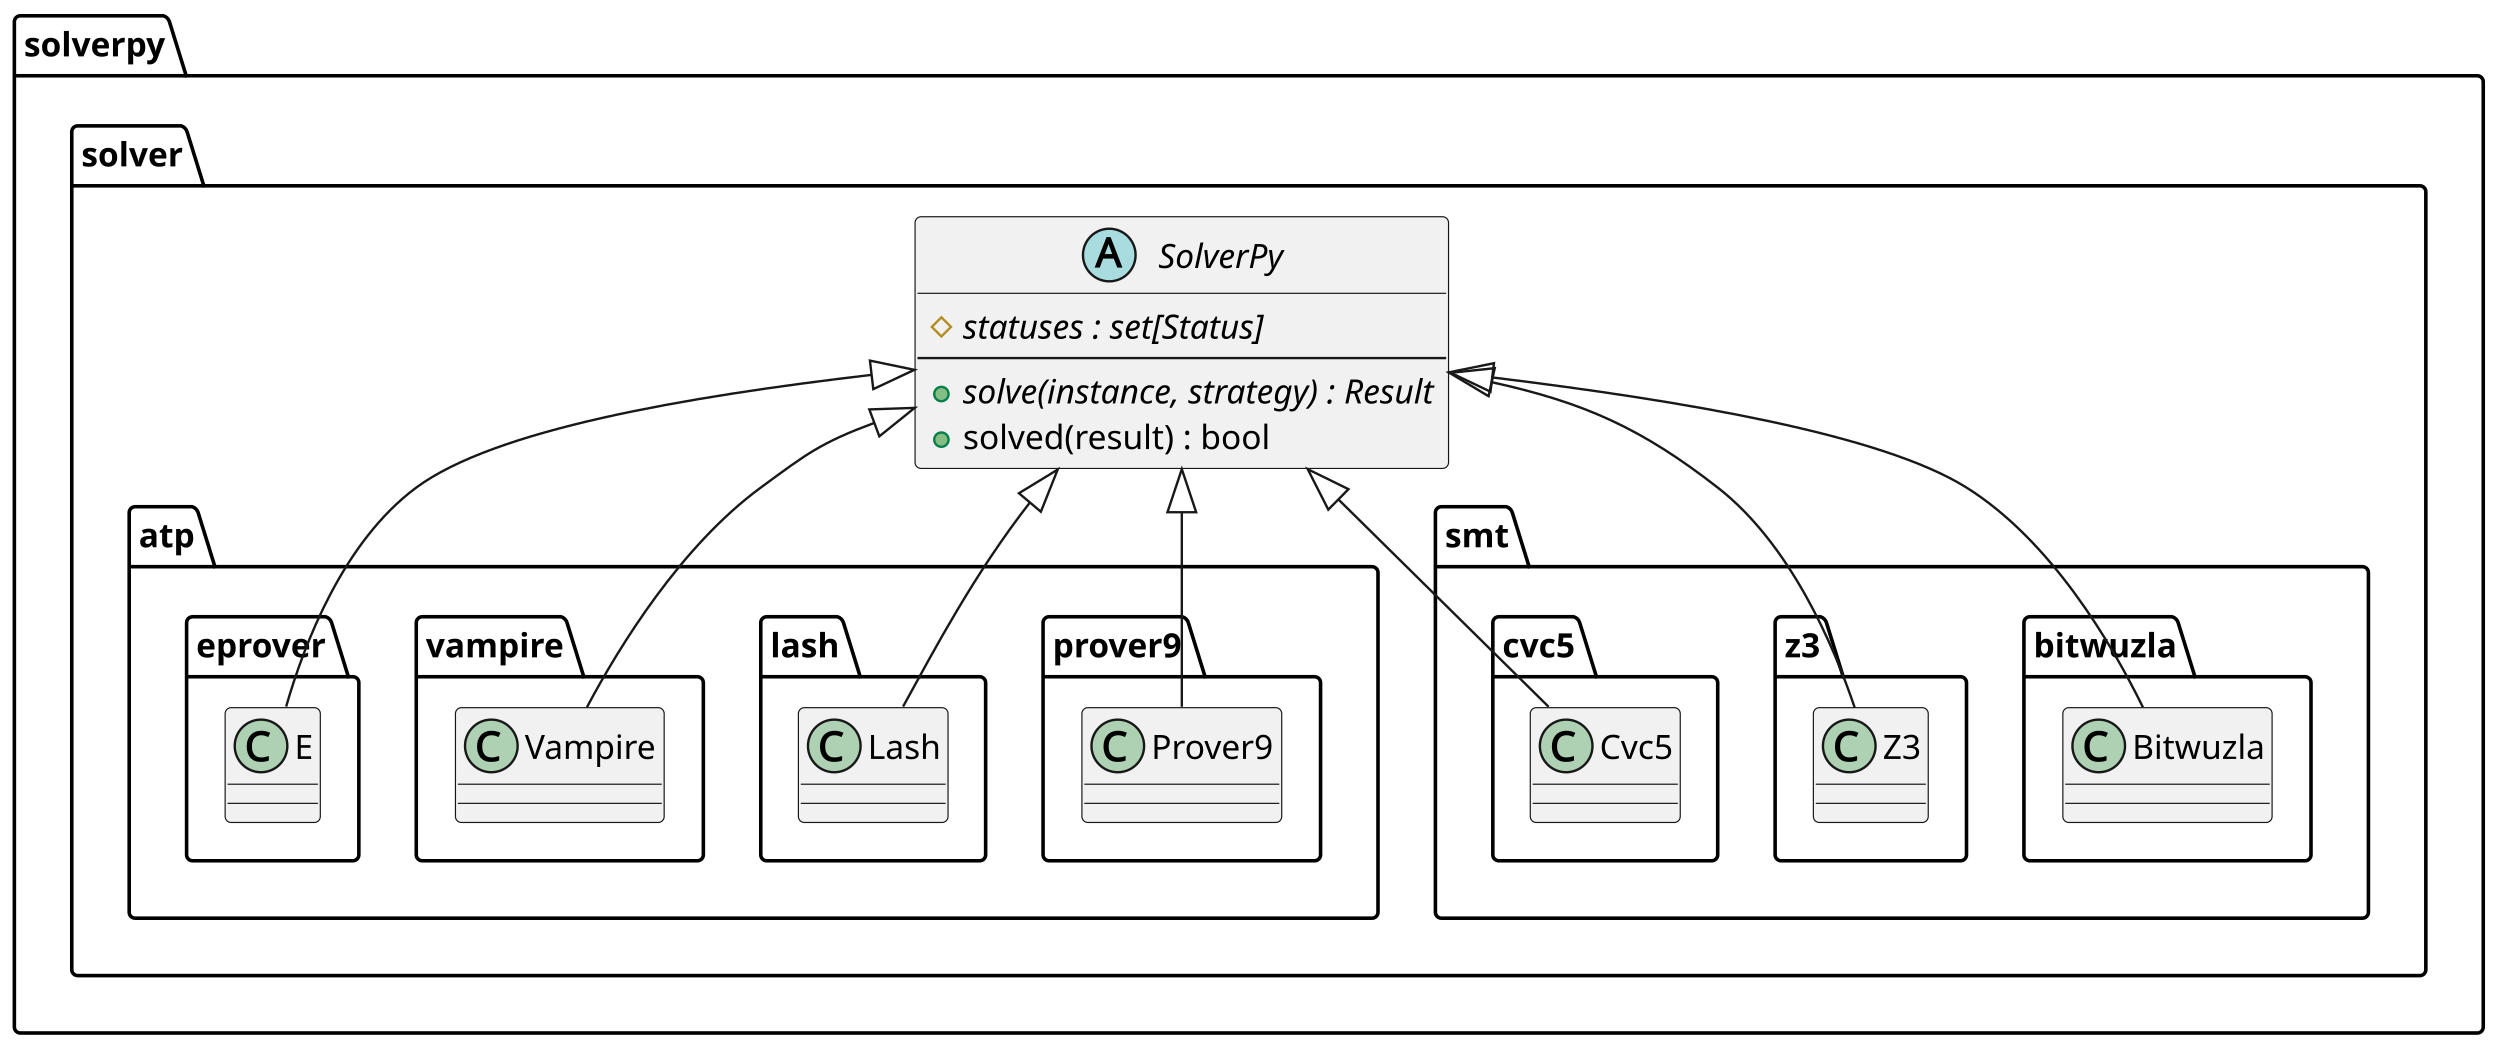
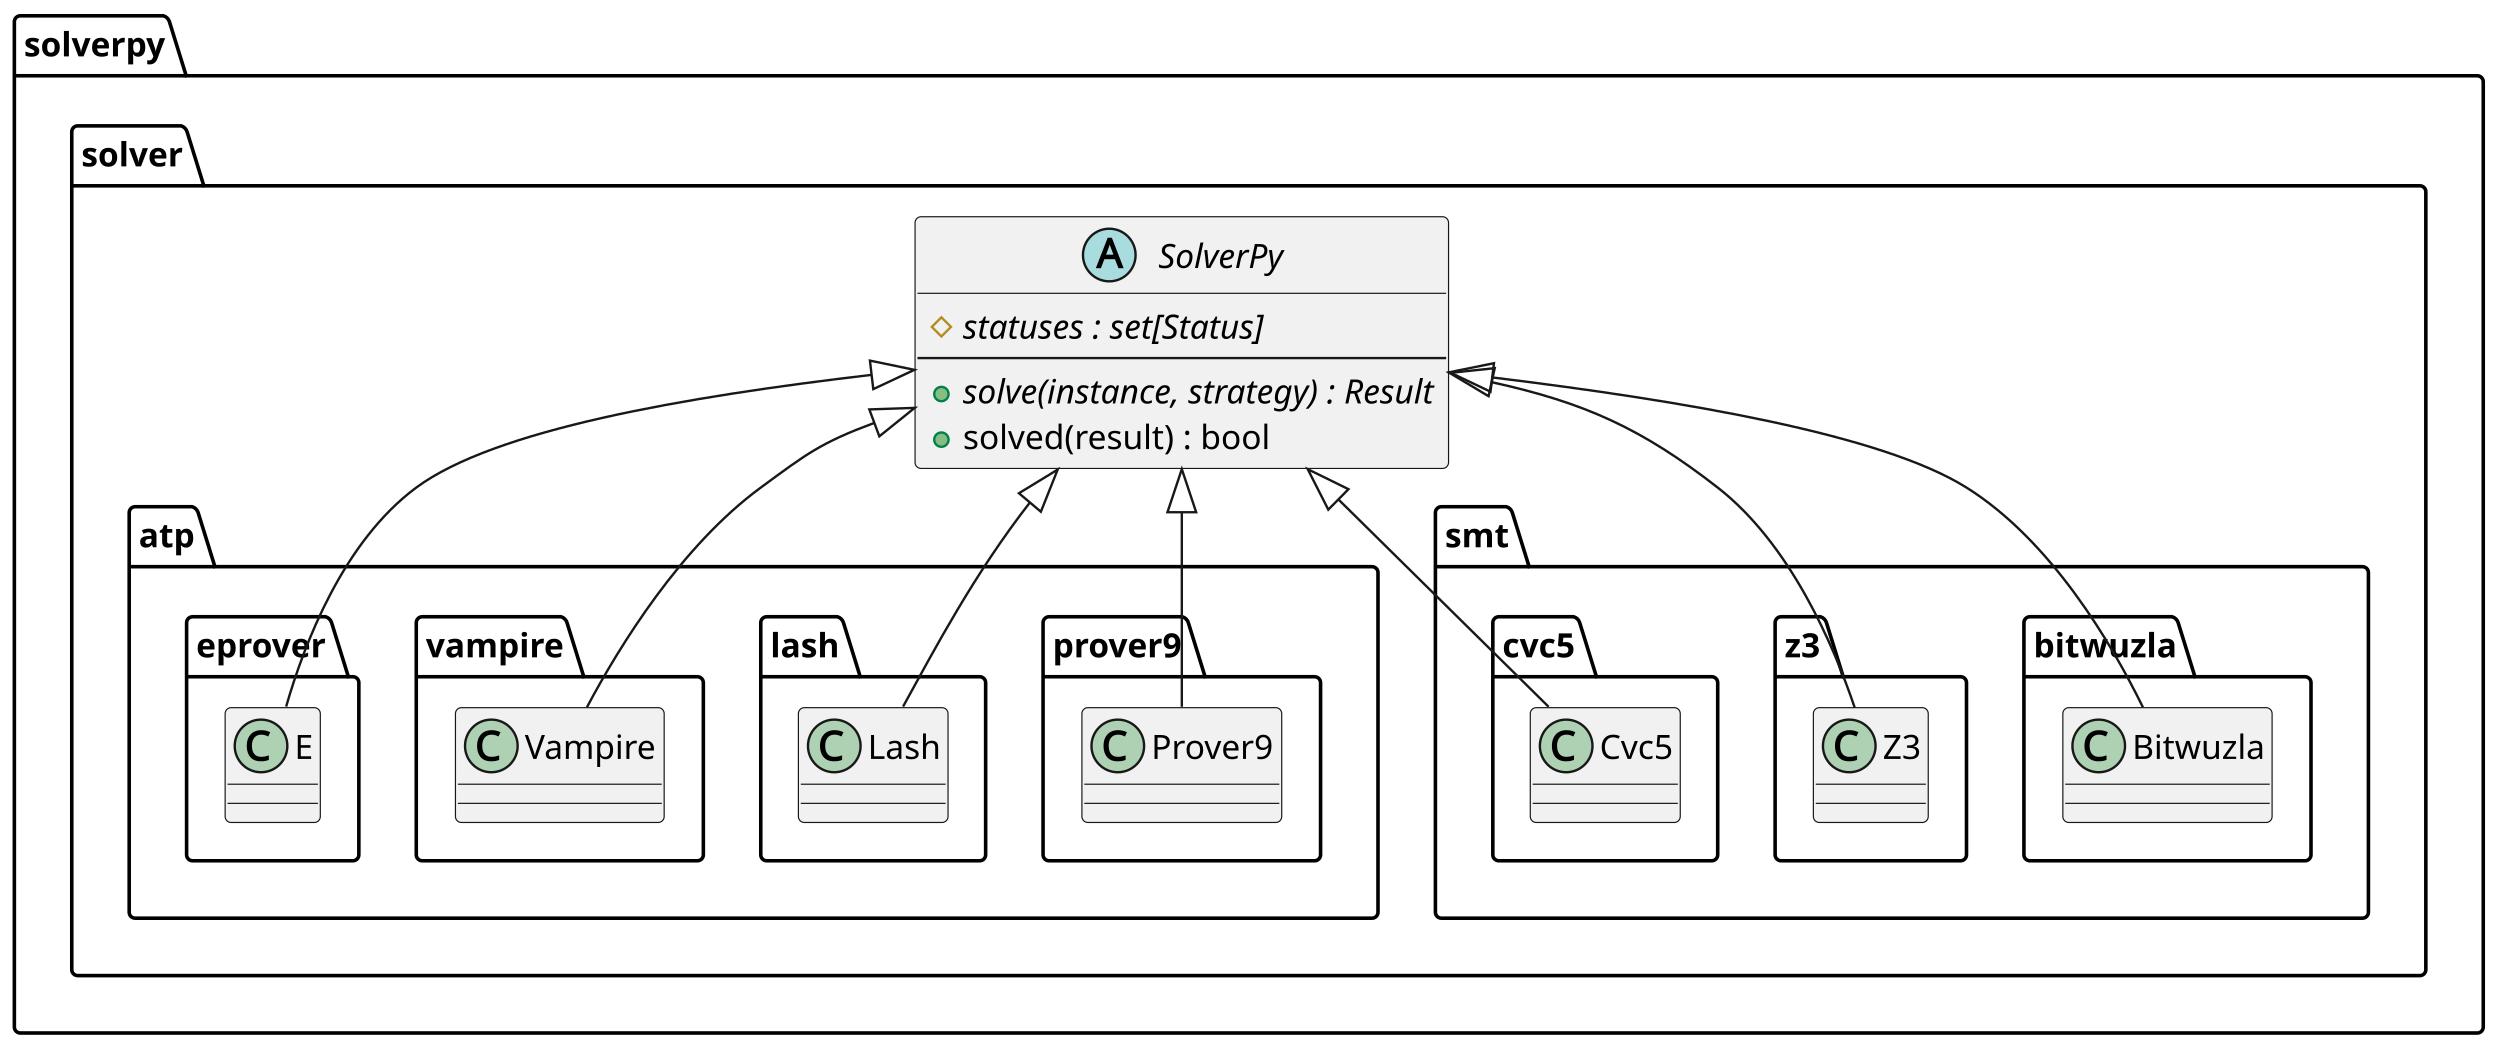
<svg xmlns="http://www.w3.org/2000/svg" contentStyleType="text/css" data-diagram-type="CLASS" height="438px" preserveAspectRatio="none" style="width:1045px;height:438px;" version="1.1" viewBox="0 0 1045 438" width="1045px" zoomAndPan="magnify">
  <defs />
  <g>
-     <g class="cluster" data-entity="solverpy" data-source-line="4" data-uid="ent0003" id="cluster_solverpy">
+     <g class="cluster" data-qualified-name="solverpy" data-source-line="4" id="ent0003">
      <path d="M8.5,6.602 L68.328,6.602 A3.75,3.75 0 0 1 70.828,9.102 L77.828,31.67 L1035.5,31.67 A2.5,2.5 0 0 1 1038,34.17 L1038,429.302 A2.5,2.5 0 0 1 1035.5,431.802 L8.5,431.802 A2.5,2.5 0 0 1 6,429.302 L6,9.102 A2.5,2.5 0 0 1 8.5,6.602" fill="none" style="stroke:#000000;stroke-width:1.5;" />
      <line style="stroke:#000000;stroke-width:1.5;" x1="6" x2="77.828" y1="31.67" y2="31.67" />
      <text fill="#000000" font-family="sans-serif" font-size="14" font-weight="bold" lengthAdjust="spacing" textLength="58.828" x="10" y="23.568">solverpy</text>
    </g>
-     <g class="cluster" data-entity="solver" data-source-line="4" data-uid="ent0004" id="cluster_solver">
+     <g class="cluster" data-qualified-name="solverpy.solver" data-source-line="4" id="ent0004">
      <path d="M32.5,52.602 L75.703,52.602 A3.75,3.75 0 0 1 78.203,55.102 L85.203,77.67 L1011.5,77.67 A2.5,2.5 0 0 1 1014,80.17 L1014,405.302 A2.5,2.5 0 0 1 1011.5,407.802 L32.5,407.802 A2.5,2.5 0 0 1 30,405.302 L30,55.102 A2.5,2.5 0 0 1 32.5,52.602" fill="none" style="stroke:#000000;stroke-width:1.5;" />
      <line style="stroke:#000000;stroke-width:1.5;" x1="30" x2="85.203" y1="77.67" y2="77.67" />
      <text fill="#000000" font-family="sans-serif" font-size="14" font-weight="bold" lengthAdjust="spacing" textLength="42.203" x="34" y="69.568">solver</text>
    </g>
-     <g class="cluster" data-entity="atp" data-source-line="11" data-uid="ent0006" id="cluster_atp">
+     <g class="cluster" data-qualified-name="solverpy.solver.atp" data-source-line="11" id="ent0006">
      <path d="M56.5,211.802 L80.33,211.802 A3.75,3.75 0 0 1 82.83,214.302 L89.83,236.87 L573.5,236.87 A2.5,2.5 0 0 1 576,239.37 L576,381.302 A2.5,2.5 0 0 1 573.5,383.802 L56.5,383.802 A2.5,2.5 0 0 1 54,381.302 L54,214.302 A2.5,2.5 0 0 1 56.5,211.802" fill="none" style="stroke:#000000;stroke-width:1.5;" />
      <line style="stroke:#000000;stroke-width:1.5;" x1="54" x2="89.83" y1="236.87" y2="236.87" />
      <text fill="#000000" font-family="sans-serif" font-size="14" font-weight="bold" lengthAdjust="spacing" textLength="22.83" x="58" y="228.768">atp</text>
    </g>
-     <g class="cluster" data-entity="eprover" data-source-line="11" data-uid="ent0007" id="cluster_eprover">
+     <g class="cluster" data-qualified-name="solverpy.solver.atp.eprover" data-source-line="11" id="ent0007">
      <path d="M80.5,257.802 L136.11,257.802 A3.75,3.75 0 0 1 138.61,260.302 L145.61,282.87 L147.5,282.87 A2.5,2.5 0 0 1 150,285.37 L150,357.302 A2.5,2.5 0 0 1 147.5,359.802 L80.5,359.802 A2.5,2.5 0 0 1 78,357.302 L78,260.302 A2.5,2.5 0 0 1 80.5,257.802" fill="none" style="stroke:#000000;stroke-width:1.5;" />
      <line style="stroke:#000000;stroke-width:1.5;" x1="78" x2="145.61" y1="282.87" y2="282.87" />
      <text fill="#000000" font-family="sans-serif" font-size="14" font-weight="bold" lengthAdjust="spacing" textLength="54.61" x="82" y="274.768">eprover</text>
    </g>
-     <g class="cluster" data-entity="vampire" data-source-line="12" data-uid="ent0010" id="cluster_vampire">
+     <g class="cluster" data-qualified-name="solverpy.solver.atp.vampire" data-source-line="12" id="ent0010">
      <path d="M176.5,257.802 L234.518,257.802 A3.75,3.75 0 0 1 237.018,260.302 L244.018,282.87 L291.5,282.87 A2.5,2.5 0 0 1 294,285.37 L294,357.302 A2.5,2.5 0 0 1 291.5,359.802 L176.5,359.802 A2.5,2.5 0 0 1 174,357.302 L174,260.302 A2.5,2.5 0 0 1 176.5,257.802" fill="none" style="stroke:#000000;stroke-width:1.5;" />
      <line style="stroke:#000000;stroke-width:1.5;" x1="174" x2="244.018" y1="282.87" y2="282.87" />
      <text fill="#000000" font-family="sans-serif" font-size="14" font-weight="bold" lengthAdjust="spacing" textLength="57.018" x="178" y="274.768">vampire</text>
    </g>
-     <g class="cluster" data-entity="lash" data-source-line="13" data-uid="ent0013" id="cluster_lash">
+     <g class="cluster" data-qualified-name="solverpy.solver.atp.lash" data-source-line="13" id="ent0013">
      <path d="M320.5,257.802 L350.074,257.802 A3.75,3.75 0 0 1 352.574,260.302 L359.574,282.87 L409.5,282.87 A2.5,2.5 0 0 1 412,285.37 L412,357.302 A2.5,2.5 0 0 1 409.5,359.802 L320.5,359.802 A2.5,2.5 0 0 1 318,357.302 L318,260.302 A2.5,2.5 0 0 1 320.5,257.802" fill="none" style="stroke:#000000;stroke-width:1.5;" />
      <line style="stroke:#000000;stroke-width:1.5;" x1="318" x2="359.574" y1="282.87" y2="282.87" />
      <text fill="#000000" font-family="sans-serif" font-size="14" font-weight="bold" lengthAdjust="spacing" textLength="28.574" x="322" y="274.768">lash</text>
    </g>
-     <g class="cluster" data-entity="prover9" data-source-line="14" data-uid="ent0016" id="cluster_prover9">
+     <g class="cluster" data-qualified-name="solverpy.solver.atp.prover9" data-source-line="14" id="ent0016">
      <path d="M438.5,257.802 L494.222,257.802 A3.75,3.75 0 0 1 496.722,260.302 L503.722,282.87 L549.5,282.87 A2.5,2.5 0 0 1 552,285.37 L552,357.302 A2.5,2.5 0 0 1 549.5,359.802 L438.5,359.802 A2.5,2.5 0 0 1 436,357.302 L436,260.302 A2.5,2.5 0 0 1 438.5,257.802" fill="none" style="stroke:#000000;stroke-width:1.5;" />
      <line style="stroke:#000000;stroke-width:1.5;" x1="436" x2="503.722" y1="282.87" y2="282.87" />
      <text fill="#000000" font-family="sans-serif" font-size="14" font-weight="bold" lengthAdjust="spacing" textLength="54.722" x="440" y="274.768">prover9</text>
    </g>
-     <g class="cluster" data-entity="smt" data-source-line="16" data-uid="ent0019" id="cluster_smt">
+     <g class="cluster" data-qualified-name="solverpy.solver.smt" data-source-line="16" id="ent0019">
      <path d="M602.5,211.802 L629.662,211.802 A3.75,3.75 0 0 1 632.162,214.302 L639.162,236.87 L987.5,236.87 A2.5,2.5 0 0 1 990,239.37 L990,381.302 A2.5,2.5 0 0 1 987.5,383.802 L602.5,383.802 A2.5,2.5 0 0 1 600,381.302 L600,214.302 A2.5,2.5 0 0 1 602.5,211.802" fill="none" style="stroke:#000000;stroke-width:1.5;" />
      <line style="stroke:#000000;stroke-width:1.5;" x1="600" x2="639.162" y1="236.87" y2="236.87" />
      <text fill="#000000" font-family="sans-serif" font-size="14" font-weight="bold" lengthAdjust="spacing" textLength="26.162" x="604" y="228.768">smt</text>
    </g>
-     <g class="cluster" data-entity="cvc5" data-source-line="16" data-uid="ent0020" id="cluster_cvc5">
+     <g class="cluster" data-qualified-name="solverpy.solver.smt.cvc5" data-source-line="16" id="ent0020">
      <path d="M626.5,257.802 L657.81,257.802 A3.75,3.75 0 0 1 660.31,260.302 L667.31,282.87 L715.5,282.87 A2.5,2.5 0 0 1 718,285.37 L718,357.302 A2.5,2.5 0 0 1 715.5,359.802 L626.5,359.802 A2.5,2.5 0 0 1 624,357.302 L624,260.302 A2.5,2.5 0 0 1 626.5,257.802" fill="none" style="stroke:#000000;stroke-width:1.5;" />
      <line style="stroke:#000000;stroke-width:1.5;" x1="624" x2="667.31" y1="282.87" y2="282.87" />
      <text fill="#000000" font-family="sans-serif" font-size="14" font-weight="bold" lengthAdjust="spacing" textLength="30.31" x="628" y="274.768">cvc5</text>
    </g>
-     <g class="cluster" data-entity="z3" data-source-line="17" data-uid="ent0023" id="cluster_z3">
+     <g class="cluster" data-qualified-name="solverpy.solver.smt.z3" data-source-line="17" id="ent0023">
      <path d="M744.5,257.802 L760.963,257.802 A3.75,3.75 0 0 1 763.463,260.302 L770.463,282.87 L819.5,282.87 A2.5,2.5 0 0 1 822,285.37 L822,357.302 A2.5,2.5 0 0 1 819.5,359.802 L744.5,359.802 A2.5,2.5 0 0 1 742,357.302 L742,260.302 A2.5,2.5 0 0 1 744.5,257.802" fill="none" style="stroke:#000000;stroke-width:1.5;" />
      <line style="stroke:#000000;stroke-width:1.5;" x1="742" x2="770.463" y1="282.87" y2="282.87" />
      <text fill="#000000" font-family="sans-serif" font-size="14" font-weight="bold" lengthAdjust="spacing" textLength="15.463" x="746" y="274.768">z3</text>
    </g>
-     <g class="cluster" data-entity="bitwuzla" data-source-line="18" data-uid="ent0026" id="cluster_bitwuzla">
+     <g class="cluster" data-qualified-name="solverpy.solver.smt.bitwuzla" data-source-line="18" id="ent0026">
      <path d="M848.5,257.802 L907.978,257.802 A3.75,3.75 0 0 1 910.478,260.302 L917.478,282.87 L963.5,282.87 A2.5,2.5 0 0 1 966,285.37 L966,357.302 A2.5,2.5 0 0 1 963.5,359.802 L848.5,359.802 A2.5,2.5 0 0 1 846,357.302 L846,260.302 A2.5,2.5 0 0 1 848.5,257.802" fill="none" style="stroke:#000000;stroke-width:1.5;" />
      <line style="stroke:#000000;stroke-width:1.5;" x1="846" x2="917.478" y1="282.87" y2="282.87" />
      <text fill="#000000" font-family="sans-serif" font-size="14" font-weight="bold" lengthAdjust="spacing" textLength="58.478" x="850" y="274.768">bitwuzla</text>
    </g>
-     <g class="entity" data-entity="SolverPy" data-source-line="4" data-uid="ent0002" id="entity_SolverPy">
+     <g class="entity" data-qualified-name="solverpy.solver.SolverPy" data-source-line="4" id="ent0002">
      <rect fill="#F1F1F1" height="105.204" rx="2.5" ry="2.5" style="stroke:#181818;stroke-width:0.5;" width="222.993" x="382.5" y="90.602" />
      <ellipse cx="463.679" cy="106.602" fill="#A9DCDF" rx="11" ry="11" style="stroke:#181818;stroke-width:1;" />
-       <path d="M467.022,111.852 L465.554,108.102 L461.116,108.102 L459.679,111.852 L457.554,111.852 L462.507,99.133 L464.257,99.133 L469.179,111.852 L467.022,111.852 Z M463.679,102.899 Q463.632,102.743 463.507,102.383 Q463.382,102.024 463.272,101.649 Q463.163,101.258 463.366,101.196 Q463.522,101.383 463.429,101.743 Q463.335,102.086 463.241,102.383 Q463.147,102.665 463.069,102.899 L461.835,106.211 L464.913,106.211 L463.679,102.899 Z " fill="#000000" />
+       <path d="M467.522,112.102 L466.054,108.352 L461.616,108.352 L460.179,112.102 L458.054,112.102 L463.007,99.383 L464.757,99.383 L469.679,112.102 L467.522,112.102 Z M464.179,103.149 Q464.132,102.993 464.007,102.633 Q463.882,102.274 463.772,101.899 Q463.663,101.508 463.866,101.446 Q464.022,101.633 463.929,101.993 Q463.835,102.336 463.741,102.633 Q463.647,102.915 463.569,103.149 L462.335,106.461 L465.413,106.461 L464.179,103.149 Z " fill="#000000" />
      <text fill="#000000" font-family="sans-serif" font-size="14" font-style="italic" lengthAdjust="spacing" textLength="52.136" x="484.179" y="112.034">SolverPy</text>
      <line style="stroke:#181818;stroke-width:0.5;" x1="383.5" x2="604.493" y1="122.602" y2="122.602" />
-       <polygon fill="none" points="393.5,132.636,397.5,136.636,393.5,140.636,389.5,136.636" style="stroke:#B38D22;stroke-width:1;" />
+       <g data-visibility-modifier="PROTECTED_FIELD">
+         <polygon fill="none" points="393.5,132.636,397.5,136.636,393.5,140.636,389.5,136.636" style="stroke:#B38D22;stroke-width:1;" />
+       </g>
      <text fill="#000000" font-family="sans-serif" font-size="14" font-style="italic" lengthAdjust="spacing" textLength="125.621" x="402.5" y="141.568">statuses : set[Status]</text>
      <line style="stroke:#181818;stroke-width:1;" x1="383.5" x2="604.493" y1="149.67" y2="149.67" />
-       <ellipse cx="393.5" cy="164.704" fill="#84BE84" rx="3" ry="3" style="stroke:#038048;stroke-width:1;" />
+       <g data-visibility-modifier="PUBLIC_METHOD">
+         <ellipse cx="393.5" cy="164.704" fill="#84BE84" rx="3" ry="3" style="stroke:#038048;stroke-width:1;" />
+       </g>
      <text fill="#000000" font-family="sans-serif" font-size="14" font-style="italic" lengthAdjust="spacing" textLength="196.993" x="402.5" y="168.636">solve(instance, strategy) : Result</text>
-       <ellipse cx="393.5" cy="183.772" fill="#84BE84" rx="3" ry="3" style="stroke:#038048;stroke-width:1;" />
+       <g data-visibility-modifier="PUBLIC_METHOD">
+         <ellipse cx="393.5" cy="183.772" fill="#84BE84" rx="3" ry="3" style="stroke:#038048;stroke-width:1;" />
+       </g>
      <text fill="#000000" font-family="sans-serif" font-size="14" lengthAdjust="spacing" textLength="128.702" x="402.5" y="187.704">solved(result) : bool</text>
    </g>
-     <g class="entity" data-entity="E" data-source-line="11" data-uid="ent0005" id="entity_E">
+     <g class="entity" data-qualified-name="solverpy.solver.atp.eprover.E" data-source-line="11" id="ent0005">
      <rect fill="#F1F1F1" height="48" rx="2.5" ry="2.5" style="stroke:#181818;stroke-width:0.5;" width="39.784" x="94.11" y="295.802" />
      <ellipse cx="109.11" cy="311.802" fill="#ADD1B2" rx="11" ry="11" style="stroke:#181818;stroke-width:1;" />
-       <path d="M109.219,307.333 Q108.297,307.333 107.563,307.646 Q106.844,307.958 106.344,308.552 Q105.844,309.13 105.563,310.005 Q105.297,310.88 105.297,311.974 Q105.297,313.411 105.735,314.458 Q106.188,315.505 107.032,316.052 Q107.891,316.599 109.204,316.599 Q109.985,316.599 110.672,316.474 Q111.376,316.333 112.376,316.021 L112.376,317.896 Q111.516,318.224 110.751,318.349 Q110.001,318.474 108.985,318.474 Q107.063,318.474 105.751,317.677 Q104.454,316.865 103.797,315.396 Q103.141,313.911 103.141,311.943 Q103.141,310.521 103.532,309.349 Q103.938,308.161 104.719,307.286 Q105.501,306.411 106.641,305.943 Q107.782,305.458 109.251,305.458 Q110.204,305.458 111.094,305.661 Q112.001,305.849 112.938,306.318 L112.11,308.099 Q111.329,307.724 110.672,307.536 Q110.016,307.333 109.219,307.333 Z " fill="#000000" />
+       <path d="M109.219,307.083 Q108.297,307.083 107.563,307.396 Q106.844,307.708 106.344,308.302 Q105.844,308.88 105.563,309.755 Q105.297,310.63 105.297,311.724 Q105.297,313.161 105.735,314.208 Q106.188,315.255 107.032,315.802 Q107.891,316.349 109.204,316.349 Q109.985,316.349 110.672,316.224 Q111.376,316.083 112.376,315.771 L112.376,317.646 Q111.516,317.974 110.751,318.099 Q110.001,318.224 108.985,318.224 Q107.063,318.224 105.751,317.427 Q104.454,316.615 103.797,315.146 Q103.141,313.661 103.141,311.693 Q103.141,310.271 103.532,309.099 Q103.938,307.911 104.719,307.036 Q105.501,306.161 106.641,305.693 Q107.782,305.208 109.251,305.208 Q110.204,305.208 111.094,305.411 Q112.001,305.599 112.938,306.068 L112.11,307.849 Q111.329,307.474 110.672,307.286 Q110.016,307.083 109.219,307.083 Z " fill="#000000" />
      <text fill="#000000" font-family="sans-serif" font-size="14" lengthAdjust="spacing" textLength="7.784" x="123.11" y="317.234">E</text>
      <line style="stroke:#181818;stroke-width:0.5;" x1="95.11" x2="132.894" y1="327.802" y2="327.802" />
      <line style="stroke:#181818;stroke-width:0.5;" x1="95.11" x2="132.894" y1="335.802" y2="335.802" />
    </g>
-     <g class="entity" data-entity="Vampire" data-source-line="12" data-uid="ent0009" id="entity_Vampire">
+     <g class="entity" data-qualified-name="solverpy.solver.atp.vampire.Vampire" data-source-line="12" id="ent0009">
      <rect fill="#F1F1F1" height="48" rx="2.5" ry="2.5" style="stroke:#181818;stroke-width:0.5;" width="87.244" x="190.38" y="295.802" />
      <ellipse cx="205.38" cy="311.802" fill="#ADD1B2" rx="11" ry="11" style="stroke:#181818;stroke-width:1;" />
-       <path d="M205.489,307.333 Q204.567,307.333 203.833,307.646 Q203.114,307.958 202.614,308.552 Q202.114,309.13 201.833,310.005 Q201.567,310.88 201.567,311.974 Q201.567,313.411 202.005,314.458 Q202.458,315.505 203.302,316.052 Q204.161,316.599 205.474,316.599 Q206.255,316.599 206.942,316.474 Q207.646,316.333 208.646,316.021 L208.646,317.896 Q207.786,318.224 207.021,318.349 Q206.271,318.474 205.255,318.474 Q203.333,318.474 202.021,317.677 Q200.724,316.865 200.067,315.396 Q199.411,313.911 199.411,311.943 Q199.411,310.521 199.802,309.349 Q200.208,308.161 200.989,307.286 Q201.771,306.411 202.911,305.943 Q204.052,305.458 205.521,305.458 Q206.474,305.458 207.364,305.661 Q208.271,305.849 209.208,306.318 L208.38,308.099 Q207.599,307.724 206.942,307.536 Q206.286,307.333 205.489,307.333 Z " fill="#000000" />
+       <path d="M205.489,307.083 Q204.567,307.083 203.833,307.396 Q203.114,307.708 202.614,308.302 Q202.114,308.88 201.833,309.755 Q201.567,310.63 201.567,311.724 Q201.567,313.161 202.005,314.208 Q202.458,315.255 203.302,315.802 Q204.161,316.349 205.474,316.349 Q206.255,316.349 206.942,316.224 Q207.646,316.083 208.646,315.771 L208.646,317.646 Q207.786,317.974 207.021,318.099 Q206.271,318.224 205.255,318.224 Q203.333,318.224 202.021,317.427 Q200.724,316.615 200.067,315.146 Q199.411,313.661 199.411,311.693 Q199.411,310.271 199.802,309.099 Q200.208,307.911 200.989,307.036 Q201.771,306.161 202.911,305.693 Q204.052,305.208 205.521,305.208 Q206.474,305.208 207.364,305.411 Q208.271,305.599 209.208,306.068 L208.38,307.849 Q207.599,307.474 206.942,307.286 Q206.286,307.083 205.489,307.083 Z " fill="#000000" />
      <text fill="#000000" font-family="sans-serif" font-size="14" lengthAdjust="spacing" textLength="55.244" x="219.38" y="317.234">Vampire</text>
      <line style="stroke:#181818;stroke-width:0.5;" x1="191.38" x2="276.624" y1="327.802" y2="327.802" />
      <line style="stroke:#181818;stroke-width:0.5;" x1="191.38" x2="276.624" y1="335.802" y2="335.802" />
    </g>
-     <g class="entity" data-entity="Lash" data-source-line="13" data-uid="ent0012" id="entity_Lash">
+     <g class="entity" data-qualified-name="solverpy.solver.atp.lash.Lash" data-source-line="13" id="ent0012">
      <rect fill="#F1F1F1" height="48" rx="2.5" ry="2.5" style="stroke:#181818;stroke-width:0.5;" width="62.548" x="333.73" y="295.802" />
      <ellipse cx="348.73" cy="311.802" fill="#ADD1B2" rx="11" ry="11" style="stroke:#181818;stroke-width:1;" />
-       <path d="M348.839,307.333 Q347.918,307.333 347.183,307.646 Q346.464,307.958 345.964,308.552 Q345.464,309.13 345.183,310.005 Q344.918,310.88 344.918,311.974 Q344.918,313.411 345.355,314.458 Q345.808,315.505 346.652,316.052 Q347.511,316.599 348.824,316.599 Q349.605,316.599 350.293,316.474 Q350.996,316.333 351.996,316.021 L351.996,317.896 Q351.136,318.224 350.371,318.349 Q349.621,318.474 348.605,318.474 Q346.683,318.474 345.371,317.677 Q344.074,316.865 343.418,315.396 Q342.761,313.911 342.761,311.943 Q342.761,310.521 343.152,309.349 Q343.558,308.161 344.339,307.286 Q345.121,306.411 346.261,305.943 Q347.402,305.458 348.871,305.458 Q349.824,305.458 350.714,305.661 Q351.621,305.849 352.558,306.318 L351.73,308.099 Q350.949,307.724 350.293,307.536 Q349.636,307.333 348.839,307.333 Z " fill="#000000" />
+       <path d="M348.839,307.083 Q347.918,307.083 347.183,307.396 Q346.464,307.708 345.964,308.302 Q345.464,308.88 345.183,309.755 Q344.918,310.63 344.918,311.724 Q344.918,313.161 345.355,314.208 Q345.808,315.255 346.652,315.802 Q347.511,316.349 348.824,316.349 Q349.605,316.349 350.293,316.224 Q350.996,316.083 351.996,315.771 L351.996,317.646 Q351.136,317.974 350.371,318.099 Q349.621,318.224 348.605,318.224 Q346.683,318.224 345.371,317.427 Q344.074,316.615 343.418,315.146 Q342.761,313.661 342.761,311.693 Q342.761,310.271 343.152,309.099 Q343.558,307.911 344.339,307.036 Q345.121,306.161 346.261,305.693 Q347.402,305.208 348.871,305.208 Q349.824,305.208 350.714,305.411 Q351.621,305.599 352.558,306.068 L351.73,307.849 Q350.949,307.474 350.293,307.286 Q349.636,307.083 348.839,307.083 Z " fill="#000000" />
      <text fill="#000000" font-family="sans-serif" font-size="14" lengthAdjust="spacing" textLength="30.548" x="362.73" y="317.234">Lash</text>
      <line style="stroke:#181818;stroke-width:0.5;" x1="334.73" x2="395.278" y1="327.802" y2="327.802" />
      <line style="stroke:#181818;stroke-width:0.5;" x1="334.73" x2="395.278" y1="335.802" y2="335.802" />
    </g>
-     <g class="entity" data-entity="Prover9" data-source-line="14" data-uid="ent0015" id="entity_Prover9">
+     <g class="entity" data-qualified-name="solverpy.solver.atp.prover9.Prover9" data-source-line="14" id="ent0015">
      <rect fill="#F1F1F1" height="48" rx="2.5" ry="2.5" style="stroke:#181818;stroke-width:0.5;" width="83.52" x="452.24" y="295.802" />
      <ellipse cx="467.24" cy="311.802" fill="#ADD1B2" rx="11" ry="11" style="stroke:#181818;stroke-width:1;" />
-       <path d="M467.349,307.333 Q466.428,307.333 465.693,307.646 Q464.974,307.958 464.474,308.552 Q463.974,309.13 463.693,310.005 Q463.428,310.88 463.428,311.974 Q463.428,313.411 463.865,314.458 Q464.318,315.505 465.162,316.052 Q466.021,316.599 467.334,316.599 Q468.115,316.599 468.803,316.474 Q469.506,316.333 470.506,316.021 L470.506,317.896 Q469.646,318.224 468.881,318.349 Q468.131,318.474 467.115,318.474 Q465.193,318.474 463.881,317.677 Q462.584,316.865 461.928,315.396 Q461.271,313.911 461.271,311.943 Q461.271,310.521 461.662,309.349 Q462.068,308.161 462.849,307.286 Q463.631,306.411 464.771,305.943 Q465.912,305.458 467.381,305.458 Q468.334,305.458 469.224,305.661 Q470.131,305.849 471.068,306.318 L470.24,308.099 Q469.459,307.724 468.803,307.536 Q468.146,307.333 467.349,307.333 Z " fill="#000000" />
+       <path d="M467.349,307.083 Q466.428,307.083 465.693,307.396 Q464.974,307.708 464.474,308.302 Q463.974,308.88 463.693,309.755 Q463.428,310.63 463.428,311.724 Q463.428,313.161 463.865,314.208 Q464.318,315.255 465.162,315.802 Q466.021,316.349 467.334,316.349 Q468.115,316.349 468.803,316.224 Q469.506,316.083 470.506,315.771 L470.506,317.646 Q469.646,317.974 468.881,318.099 Q468.131,318.224 467.115,318.224 Q465.193,318.224 463.881,317.427 Q462.584,316.615 461.928,315.146 Q461.271,313.661 461.271,311.693 Q461.271,310.271 461.662,309.099 Q462.068,307.911 462.849,307.036 Q463.631,306.161 464.771,305.693 Q465.912,305.208 467.381,305.208 Q468.334,305.208 469.224,305.411 Q470.131,305.599 471.068,306.068 L470.24,307.849 Q469.459,307.474 468.803,307.286 Q468.146,307.083 467.349,307.083 Z " fill="#000000" />
      <text fill="#000000" font-family="sans-serif" font-size="14" lengthAdjust="spacing" textLength="51.52" x="481.24" y="317.234">Prover9</text>
      <line style="stroke:#181818;stroke-width:0.5;" x1="453.24" x2="534.76" y1="327.802" y2="327.802" />
      <line style="stroke:#181818;stroke-width:0.5;" x1="453.24" x2="534.76" y1="335.802" y2="335.802" />
    </g>
-     <g class="entity" data-entity="Cvc5" data-source-line="16" data-uid="ent0018" id="entity_Cvc5">
+     <g class="entity" data-qualified-name="solverpy.solver.smt.cvc5.Cvc5" data-source-line="16" id="ent0018">
      <rect fill="#F1F1F1" height="48" rx="2.5" ry="2.5" style="stroke:#181818;stroke-width:0.5;" width="62.688" x="639.66" y="295.802" />
      <ellipse cx="654.66" cy="311.802" fill="#ADD1B2" rx="11" ry="11" style="stroke:#181818;stroke-width:1;" />
-       <path d="M654.769,307.333 Q653.847,307.333 653.113,307.646 Q652.394,307.958 651.894,308.552 Q651.394,309.13 651.113,310.005 Q650.847,310.88 650.847,311.974 Q650.847,313.411 651.285,314.458 Q651.738,315.505 652.582,316.052 Q653.441,316.599 654.754,316.599 Q655.535,316.599 656.222,316.474 Q656.926,316.333 657.926,316.021 L657.926,317.896 Q657.066,318.224 656.301,318.349 Q655.551,318.474 654.535,318.474 Q652.613,318.474 651.301,317.677 Q650.004,316.865 649.347,315.396 Q648.691,313.911 648.691,311.943 Q648.691,310.521 649.082,309.349 Q649.488,308.161 650.269,307.286 Q651.051,306.411 652.191,305.943 Q653.332,305.458 654.801,305.458 Q655.754,305.458 656.644,305.661 Q657.551,305.849 658.488,306.318 L657.66,308.099 Q656.879,307.724 656.222,307.536 Q655.566,307.333 654.769,307.333 Z " fill="#000000" />
+       <path d="M654.769,307.083 Q653.847,307.083 653.113,307.396 Q652.394,307.708 651.894,308.302 Q651.394,308.88 651.113,309.755 Q650.847,310.63 650.847,311.724 Q650.847,313.161 651.285,314.208 Q651.738,315.255 652.582,315.802 Q653.441,316.349 654.754,316.349 Q655.535,316.349 656.222,316.224 Q656.926,316.083 657.926,315.771 L657.926,317.646 Q657.066,317.974 656.301,318.099 Q655.551,318.224 654.535,318.224 Q652.613,318.224 651.301,317.427 Q650.004,316.615 649.347,315.146 Q648.691,313.661 648.691,311.693 Q648.691,310.271 649.082,309.099 Q649.488,307.911 650.269,307.036 Q651.051,306.161 652.191,305.693 Q653.332,305.208 654.801,305.208 Q655.754,305.208 656.644,305.411 Q657.551,305.599 658.488,306.068 L657.66,307.849 Q656.879,307.474 656.222,307.286 Q655.566,307.083 654.769,307.083 Z " fill="#000000" />
      <text fill="#000000" font-family="sans-serif" font-size="14" lengthAdjust="spacing" textLength="30.688" x="668.66" y="317.234">Cvc5</text>
      <line style="stroke:#181818;stroke-width:0.5;" x1="640.66" x2="701.348" y1="327.802" y2="327.802" />
      <line style="stroke:#181818;stroke-width:0.5;" x1="640.66" x2="701.348" y1="335.802" y2="335.802" />
    </g>
-     <g class="entity" data-entity="Z3" data-source-line="17" data-uid="ent0022" id="entity_Z3">
+     <g class="entity" data-qualified-name="solverpy.solver.smt.z3.Z3" data-source-line="17" id="ent0022">
      <rect fill="#F1F1F1" height="48" rx="2.5" ry="2.5" style="stroke:#181818;stroke-width:0.5;" width="48.016" x="757.99" y="295.802" />
      <ellipse cx="772.99" cy="311.802" fill="#ADD1B2" rx="11" ry="11" style="stroke:#181818;stroke-width:1;" />
-       <path d="M773.099,307.333 Q772.178,307.333 771.443,307.646 Q770.724,307.958 770.224,308.552 Q769.724,309.13 769.443,310.005 Q769.178,310.88 769.178,311.974 Q769.178,313.411 769.615,314.458 Q770.068,315.505 770.912,316.052 Q771.771,316.599 773.084,316.599 Q773.865,316.599 774.553,316.474 Q775.256,316.333 776.256,316.021 L776.256,317.896 Q775.396,318.224 774.631,318.349 Q773.881,318.474 772.865,318.474 Q770.943,318.474 769.631,317.677 Q768.334,316.865 767.678,315.396 Q767.021,313.911 767.021,311.943 Q767.021,310.521 767.412,309.349 Q767.818,308.161 768.599,307.286 Q769.381,306.411 770.521,305.943 Q771.662,305.458 773.131,305.458 Q774.084,305.458 774.974,305.661 Q775.881,305.849 776.818,306.318 L775.99,308.099 Q775.209,307.724 774.553,307.536 Q773.896,307.333 773.099,307.333 Z " fill="#000000" />
+       <path d="M773.099,307.083 Q772.178,307.083 771.443,307.396 Q770.724,307.708 770.224,308.302 Q769.724,308.88 769.443,309.755 Q769.178,310.63 769.178,311.724 Q769.178,313.161 769.615,314.208 Q770.068,315.255 770.912,315.802 Q771.771,316.349 773.084,316.349 Q773.865,316.349 774.553,316.224 Q775.256,316.083 776.256,315.771 L776.256,317.646 Q775.396,317.974 774.631,318.099 Q773.881,318.224 772.865,318.224 Q770.943,318.224 769.631,317.427 Q768.334,316.615 767.678,315.146 Q767.021,313.661 767.021,311.693 Q767.021,310.271 767.412,309.099 Q767.818,307.911 768.599,307.036 Q769.381,306.161 770.521,305.693 Q771.662,305.208 773.131,305.208 Q774.084,305.208 774.974,305.411 Q775.881,305.599 776.818,306.068 L775.99,307.849 Q775.209,307.474 774.553,307.286 Q773.896,307.083 773.099,307.083 Z " fill="#000000" />
      <text fill="#000000" font-family="sans-serif" font-size="14" lengthAdjust="spacing" textLength="16.016" x="786.99" y="317.234">Z3</text>
      <line style="stroke:#181818;stroke-width:0.5;" x1="758.99" x2="805.006" y1="327.802" y2="327.802" />
      <line style="stroke:#181818;stroke-width:0.5;" x1="758.99" x2="805.006" y1="335.802" y2="335.802" />
    </g>
-     <g class="entity" data-entity="Bitwuzla" data-source-line="18" data-uid="ent0025" id="entity_Bitwuzla">
+     <g class="entity" data-qualified-name="solverpy.solver.smt.bitwuzla.Bitwuzla" data-source-line="18" id="ent0025">
      <rect fill="#F1F1F1" height="48" rx="2.5" ry="2.5" style="stroke:#181818;stroke-width:0.5;" width="87.468" x="862.27" y="295.802" />
      <ellipse cx="877.27" cy="311.802" fill="#ADD1B2" rx="11" ry="11" style="stroke:#181818;stroke-width:1;" />
-       <path d="M877.379,307.333 Q876.457,307.333 875.723,307.646 Q875.004,307.958 874.504,308.552 Q874.004,309.13 873.723,310.005 Q873.457,310.88 873.457,311.974 Q873.457,313.411 873.895,314.458 Q874.348,315.505 875.192,316.052 Q876.051,316.599 877.364,316.599 Q878.145,316.599 878.832,316.474 Q879.536,316.333 880.536,316.021 L880.536,317.896 Q879.676,318.224 878.911,318.349 Q878.161,318.474 877.145,318.474 Q875.223,318.474 873.911,317.677 Q872.614,316.865 871.957,315.396 Q871.301,313.911 871.301,311.943 Q871.301,310.521 871.692,309.349 Q872.098,308.161 872.879,307.286 Q873.661,306.411 874.801,305.943 Q875.942,305.458 877.411,305.458 Q878.364,305.458 879.254,305.661 Q880.161,305.849 881.098,306.318 L880.27,308.099 Q879.489,307.724 878.832,307.536 Q878.176,307.333 877.379,307.333 Z " fill="#000000" />
+       <path d="M877.379,307.083 Q876.457,307.083 875.723,307.396 Q875.004,307.708 874.504,308.302 Q874.004,308.88 873.723,309.755 Q873.457,310.63 873.457,311.724 Q873.457,313.161 873.895,314.208 Q874.348,315.255 875.192,315.802 Q876.051,316.349 877.364,316.349 Q878.145,316.349 878.832,316.224 Q879.536,316.083 880.536,315.771 L880.536,317.646 Q879.676,317.974 878.911,318.099 Q878.161,318.224 877.145,318.224 Q875.223,318.224 873.911,317.427 Q872.614,316.615 871.957,315.146 Q871.301,313.661 871.301,311.693 Q871.301,310.271 871.692,309.099 Q872.098,307.911 872.879,307.036 Q873.661,306.161 874.801,305.693 Q875.942,305.208 877.411,305.208 Q878.364,305.208 879.254,305.411 Q880.161,305.599 881.098,306.068 L880.27,307.849 Q879.489,307.474 878.832,307.286 Q878.176,307.083 877.379,307.083 Z " fill="#000000" />
      <text fill="#000000" font-family="sans-serif" font-size="14" lengthAdjust="spacing" textLength="55.468" x="891.27" y="317.234">Bitwuzla</text>
      <line style="stroke:#181818;stroke-width:0.5;" x1="863.27" x2="948.738" y1="327.802" y2="327.802" />
      <line style="stroke:#181818;stroke-width:0.5;" x1="863.27" x2="948.738" y1="335.802" y2="335.802" />
    </g>
-     <g class="link" data-entity-1="SolverPy" data-entity-2="E" data-source-line="11" data-uid="lnk8" id="link_SolverPy_E">
+     <g class="link" data-entity-1="ent0002" data-entity-2="ent0005" data-link-type="extension" data-source-line="11" id="lnk8">
      <path d="M364.333,156.689 C285.653,165.919 206.65,179.642 174,203.802 C143.59,226.302 127.25,268.802 119.61,295.352" fill="none" id="SolverPy-backto-E" style="stroke:#181818;stroke-width:1;" />
      <polygon fill="none" points="382.21,154.592,363.634,150.73,365.032,162.648,382.21,154.592" style="stroke:#181818;stroke-width:1;" />
    </g>
-     <g class="link" data-entity-1="SolverPy" data-entity-2="Vampire" data-source-line="12" data-uid="lnk11" id="link_SolverPy_Vampire">
+     <g class="link" data-entity-1="ent0002" data-entity-2="ent0009" data-link-type="extension" data-source-line="12" id="lnk11">
      <path d="M365.467,176.761 C342.887,185.151 337.11,189.772 318,203.802 C284.72,228.232 259.11,269.732 245.33,295.632" fill="none" id="SolverPy-backto-Vampire" style="stroke:#181818;stroke-width:1;" />
      <polygon fill="none" points="382.34,170.492,363.377,171.137,367.557,182.386,382.34,170.492" style="stroke:#181818;stroke-width:1;" />
    </g>
-     <g class="link" data-entity-1="SolverPy" data-entity-2="Lash" data-source-line="13" data-uid="lnk14" id="link_SolverPy_Lash">
+     <g class="link" data-entity-1="ent0002" data-entity-2="ent0012" data-link-type="extension" data-source-line="13" id="lnk14">
      <path d="M430.5,210.037 C407.27,239.827 390.67,271.392 377.48,295.352" fill="none" id="SolverPy-backto-Lash" style="stroke:#181818;stroke-width:1;" />
      <polygon fill="none" points="442.11,196.282,425.915,206.168,435.086,213.907,442.11,196.282" style="stroke:#181818;stroke-width:1;" />
    </g>
-     <g class="link" data-entity-1="SolverPy" data-entity-2="Prover9" data-source-line="14" data-uid="lnk17" id="link_SolverPy_Prover9">
+     <g class="link" data-entity-1="ent0002" data-entity-2="ent0015" data-link-type="extension" data-source-line="14" id="lnk17">
      <path d="M494,214.112 C494,247.082 494,270.162 494,295.432" fill="none" id="SolverPy-backto-Prover9" style="stroke:#181818;stroke-width:1;" />
      <polygon fill="none" points="494,196.112,488,214.112,500,214.112,494,196.112" style="stroke:#181818;stroke-width:1;" />
    </g>
-     <g class="link" data-entity-1="SolverPy" data-entity-2="Cvc5" data-source-line="16" data-uid="lnk21" id="link_SolverPy_Cvc5">
+     <g class="link" data-entity-1="ent0002" data-entity-2="ent0018" data-link-type="extension" data-source-line="16" id="lnk21">
      <path d="M559.444,208.753 C592.864,241.723 621.69,270.162 647.31,295.432" fill="none" id="SolverPy-backto-Cvc5" style="stroke:#181818;stroke-width:1;" />
      <polygon fill="none" points="546.63,196.112,555.23,213.025,563.658,204.482,546.63,196.112" style="stroke:#181818;stroke-width:1;" />
    </g>
-     <g class="link" data-entity-1="SolverPy" data-entity-2="Z3" data-source-line="17" data-uid="lnk24" id="link_SolverPy_Z3">
+     <g class="link" data-entity-1="ent0002" data-entity-2="ent0022" data-link-type="extension" data-source-line="17" id="lnk24">
      <path d="M623.511,159.753 C662.081,168.223 686.01,178.892 718,203.802 C748.29,227.382 766.39,269.542 775.25,295.732" fill="none" id="SolverPy-backto-Z3" style="stroke:#181818;stroke-width:1;" />
      <polygon fill="none" points="605.93,155.892,622.224,165.613,624.798,153.892,605.93,155.892" style="stroke:#181818;stroke-width:1;" />
    </g>
-     <g class="link" data-entity-1="SolverPy" data-entity-2="Bitwuzla" data-source-line="18" data-uid="lnk27" id="link_SolverPy_Bitwuzla">
+     <g class="link" data-entity-1="ent0002" data-entity-2="ent0025" data-link-type="extension" data-source-line="18" id="lnk27">
      <path d="M623.747,157.766 C704.157,167.596 786.51,181.552 822,203.802 C857.41,225.992 882.67,269.002 895.76,295.672" fill="none" id="SolverPy-backto-Bitwuzla" style="stroke:#181818;stroke-width:1;" />
      <polygon fill="none" points="605.88,155.582,623.019,163.722,624.475,151.81,605.88,155.582" style="stroke:#181818;stroke-width:1;" />
    </g>
  </g>
</svg>
